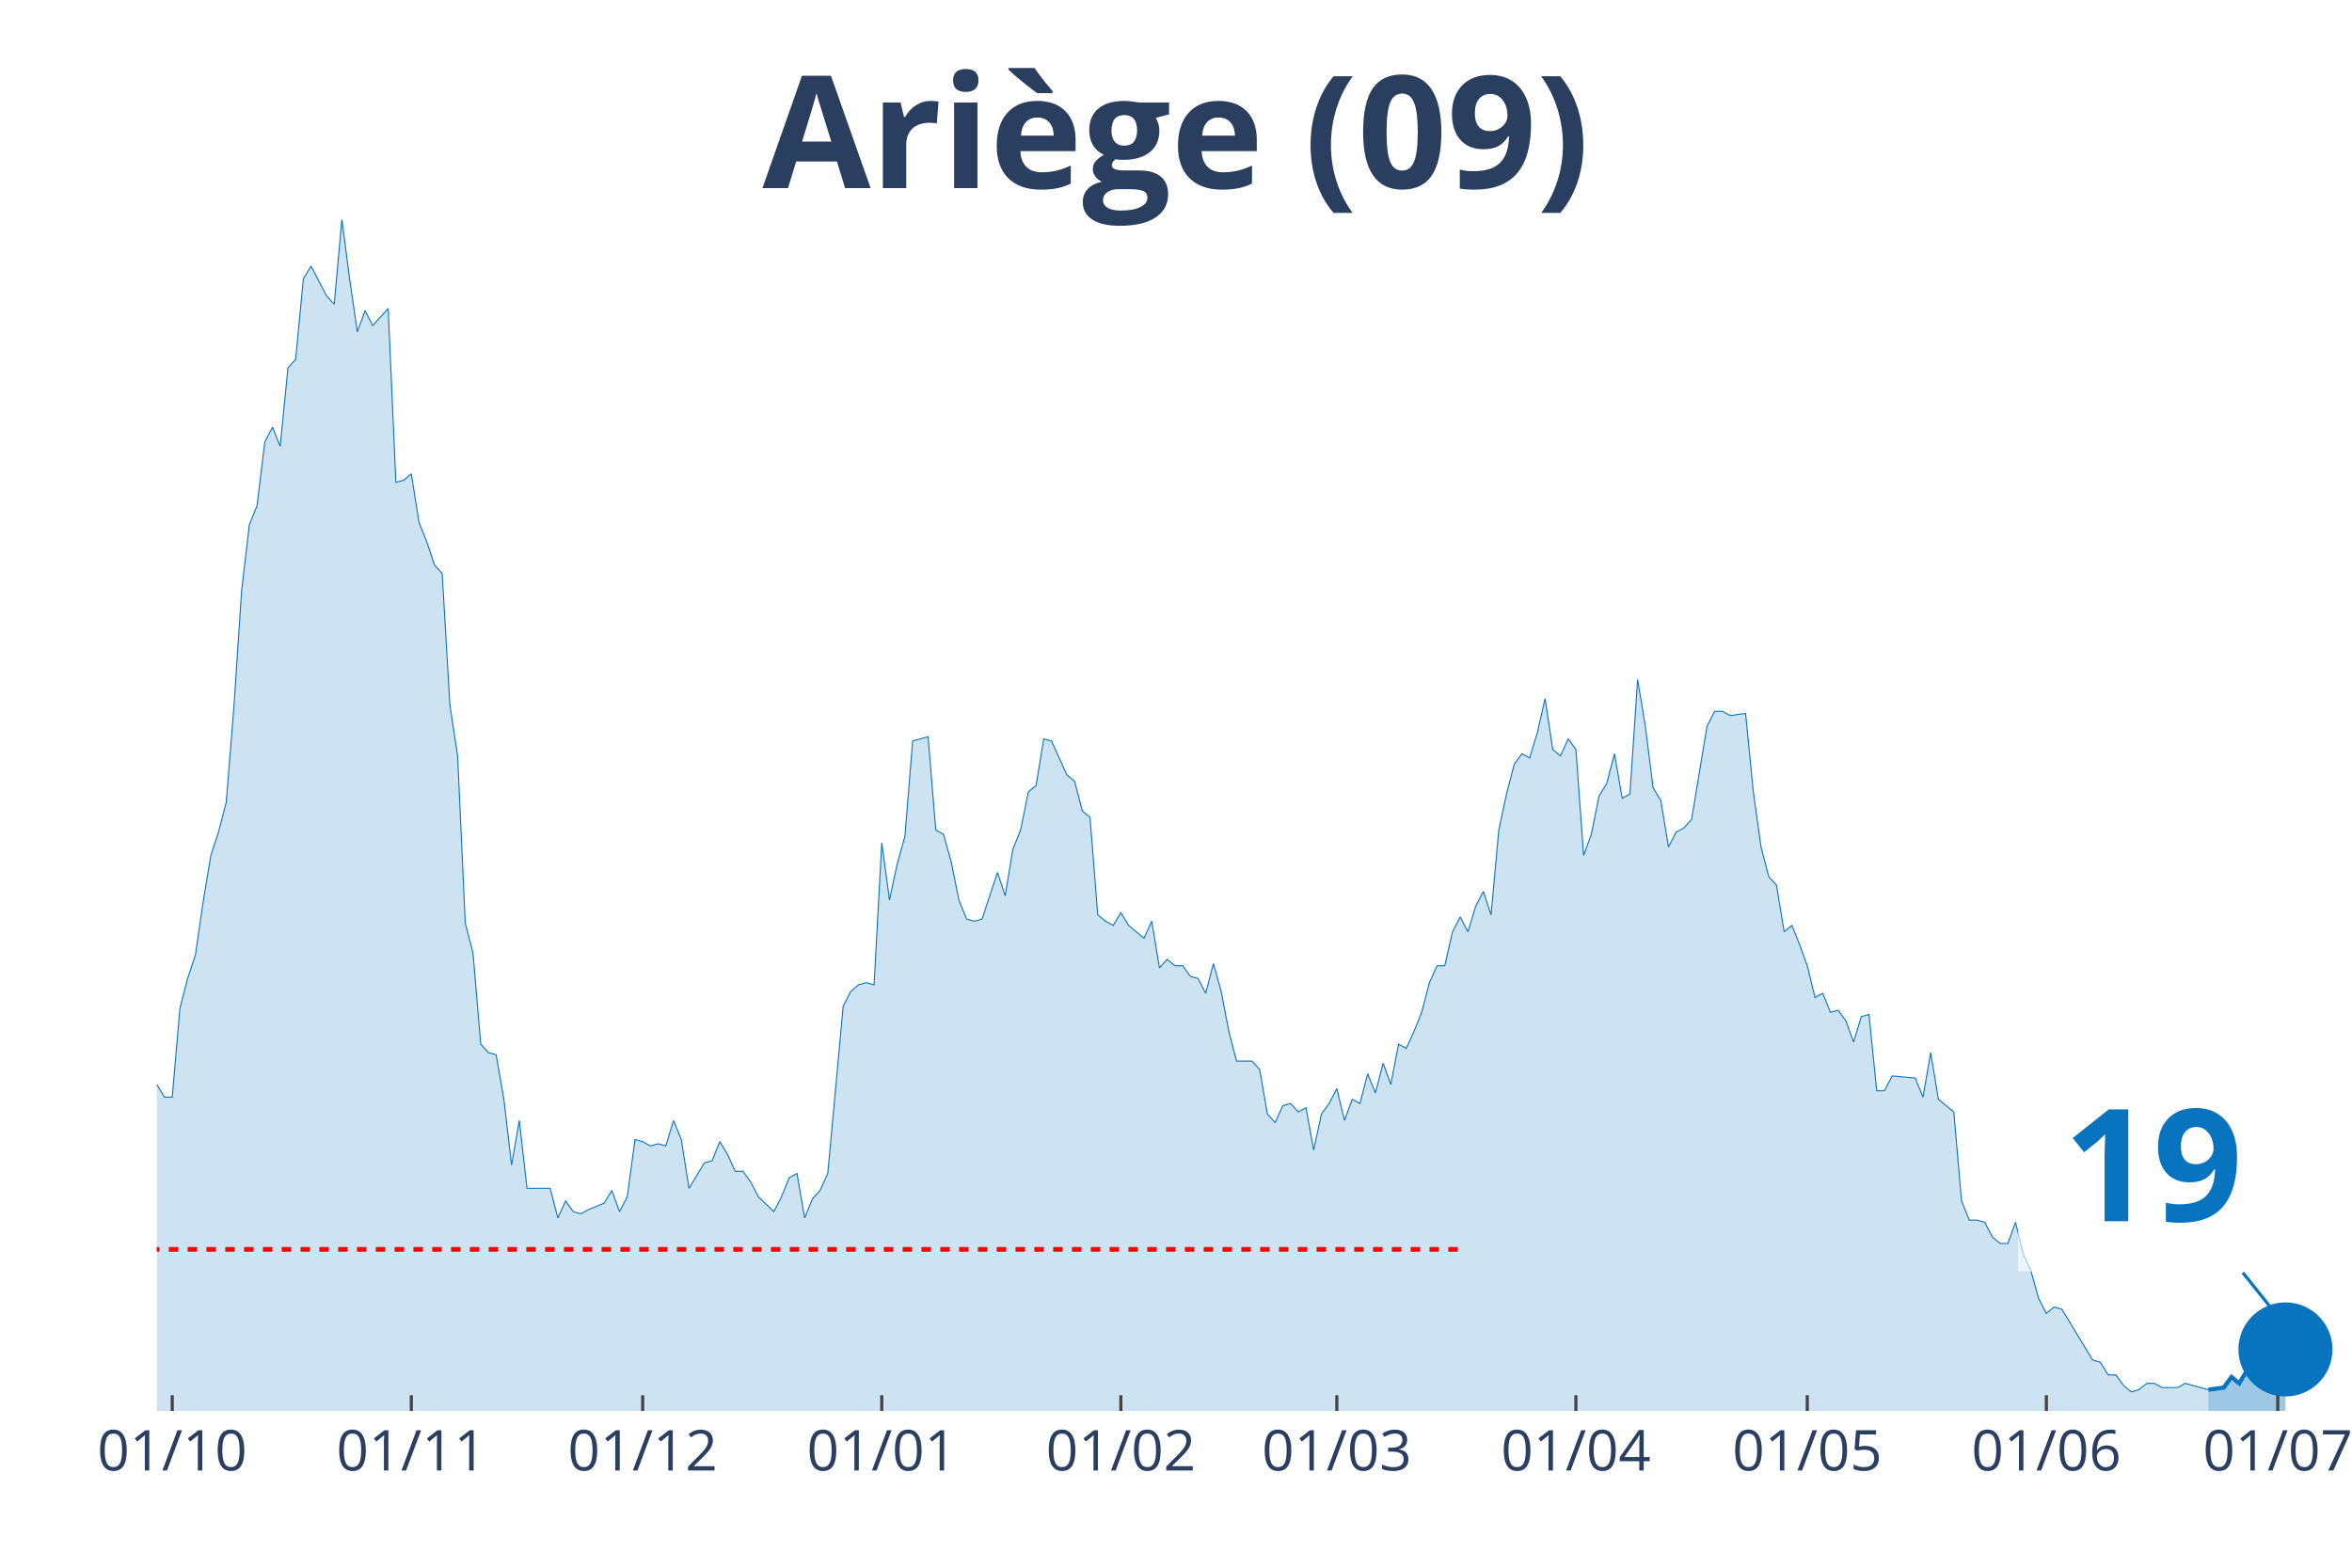
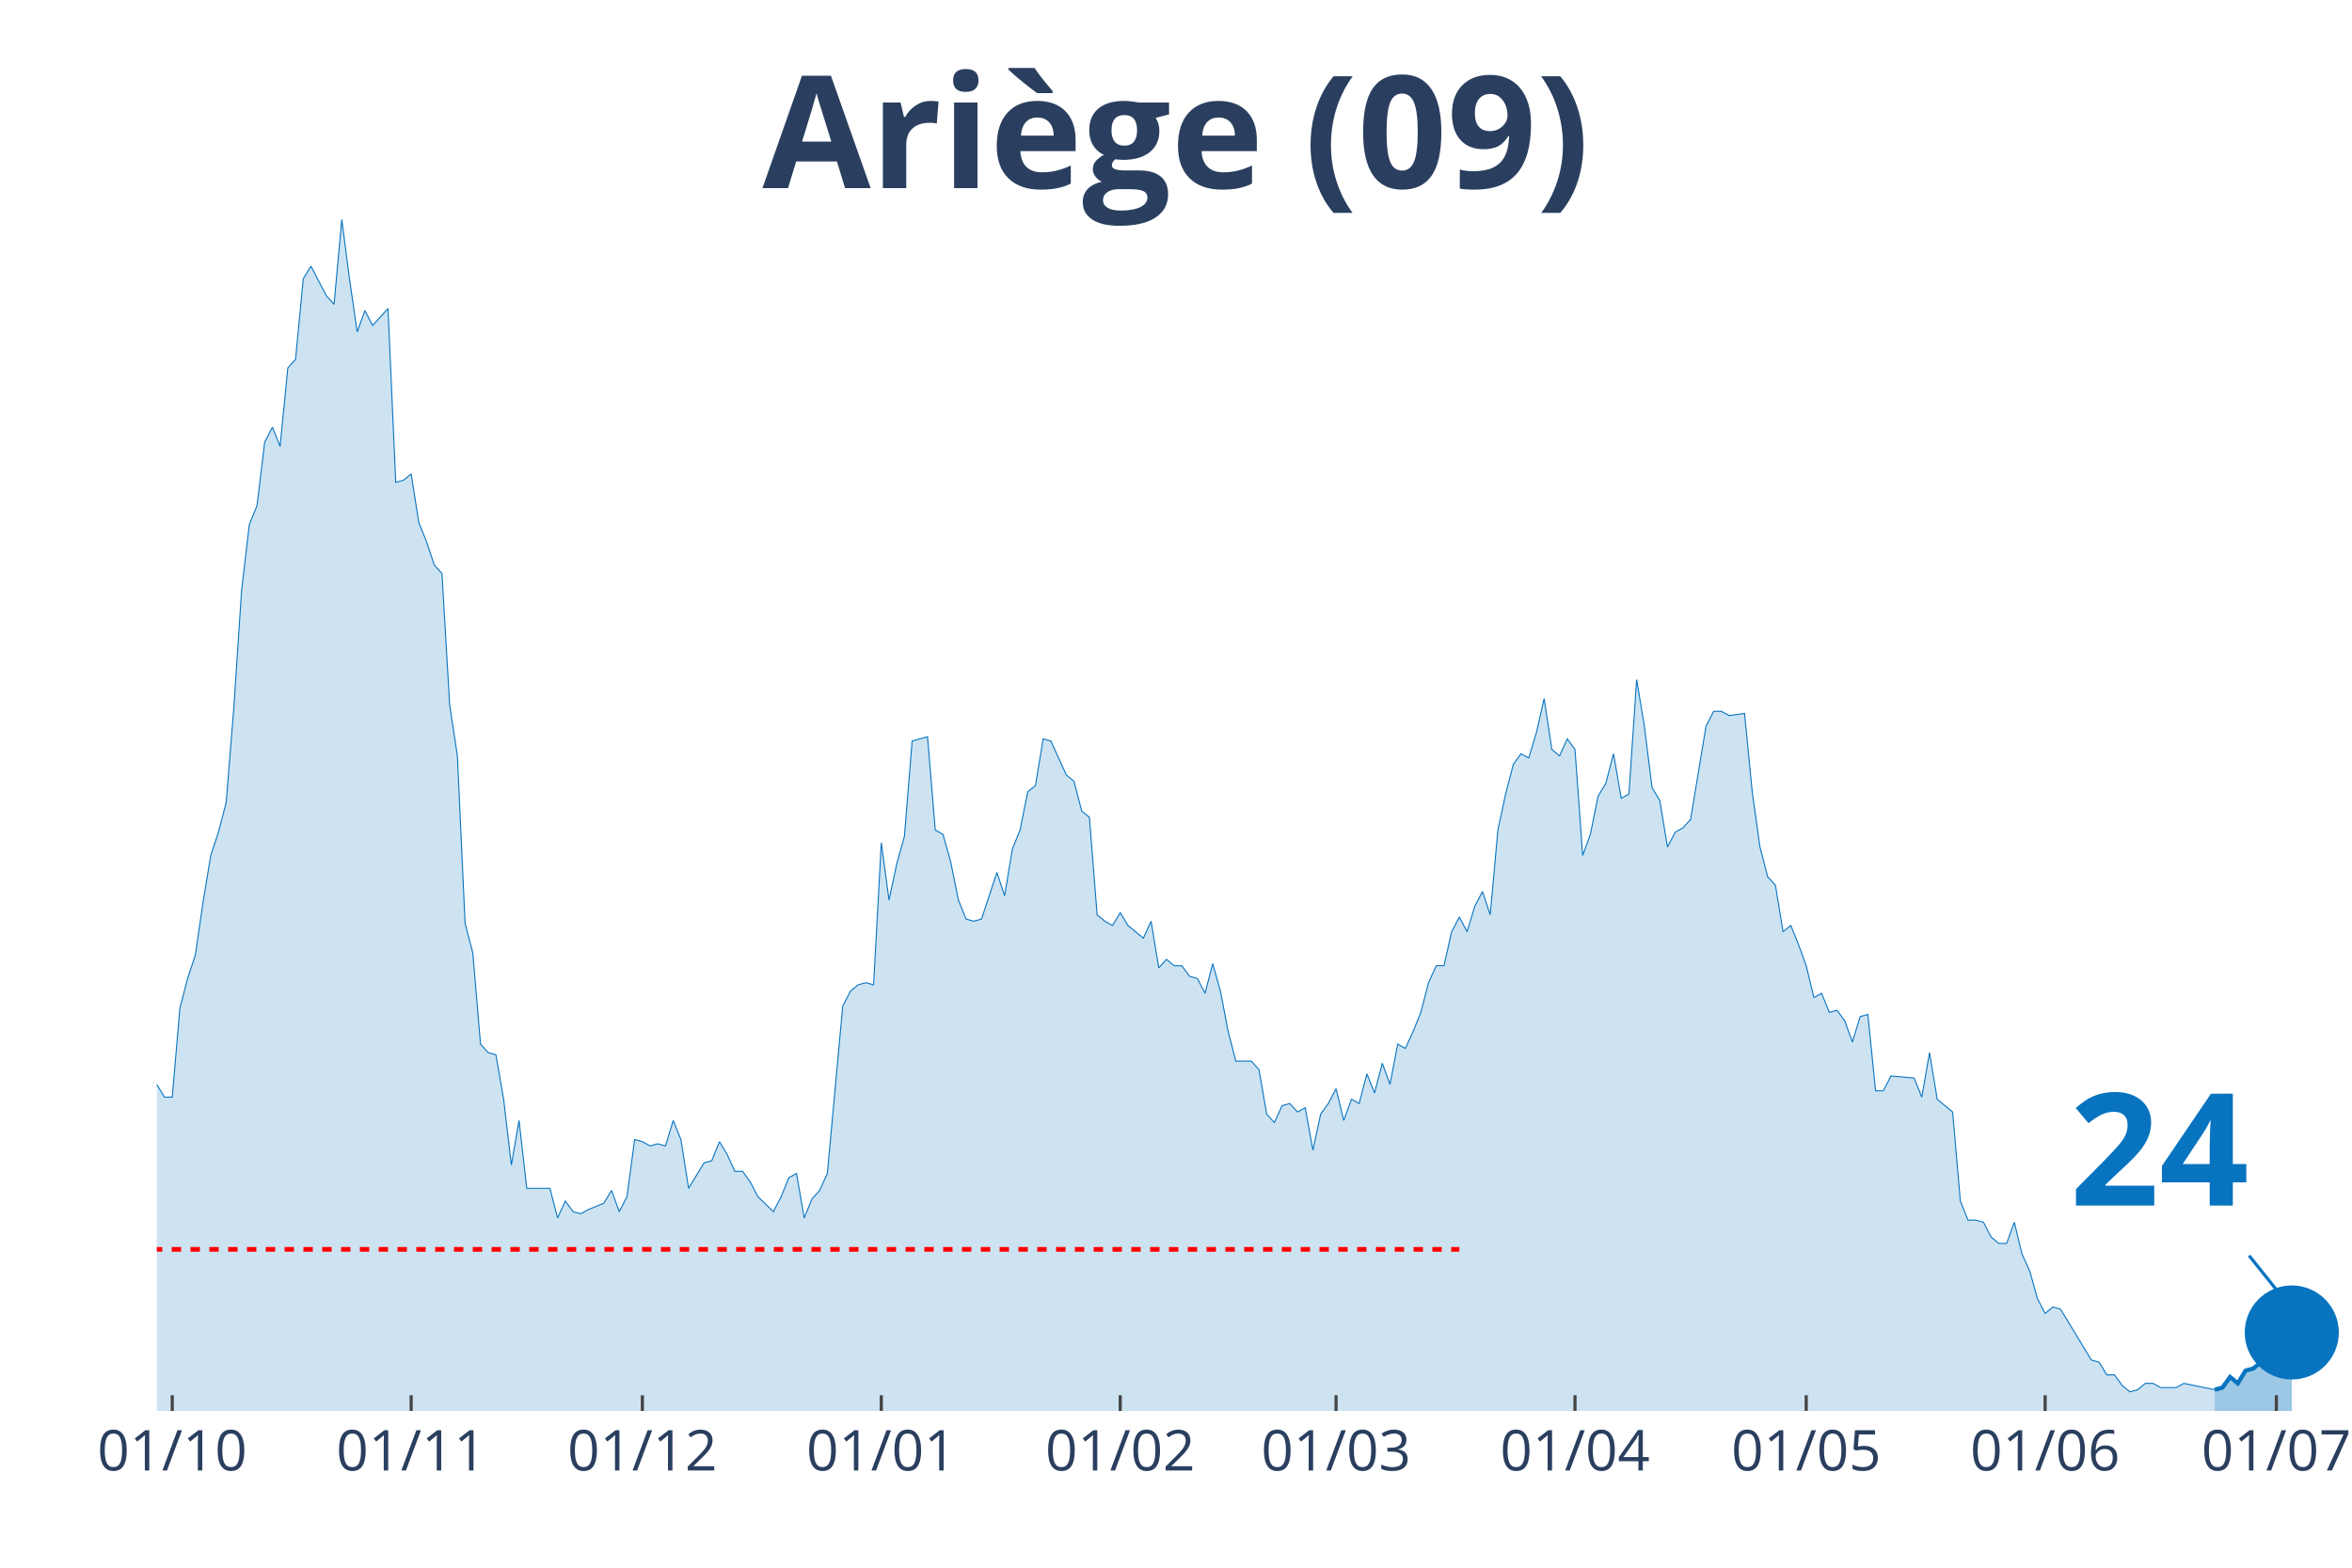
<svg xmlns="http://www.w3.org/2000/svg" class="main-svg" width="1125" height="750" style="" viewBox="0 0 750 500">
  <rect x="0" y="0" width="750" height="500" style="fill: rgb(0, 0, 0); fill-opacity: 0;" />
-   <defs id="defs-e357fe">
+   <defs id="defs-3fa74d">
    <g class="clips">
-       <clipPath id="clipe357fexyplot" class="plotclip">
-         <rect width="696" height="380" />
+       <clipPath id="clip3fa74dxyplot" class="plotclip">
+         <rect width="698" height="380" />
      </clipPath>
-       <clipPath class="axesclip" id="clipe357fex">
-         <rect x="50" y="0" width="696" height="500" />
+       <clipPath class="axesclip" id="clip3fa74dx">
+         <rect x="50" y="0" width="698" height="500" />
      </clipPath>
-       <clipPath class="axesclip" id="clipe357fey">
+       <clipPath class="axesclip" id="clip3fa74dy">
        <rect x="0" y="70" width="750" height="380" />
      </clipPath>
-       <clipPath class="axesclip" id="clipe357fexy">
-         <rect x="50" y="70" width="696" height="380" />
+       <clipPath class="axesclip" id="clip3fa74dxy">
+         <rect x="50" y="70" width="698" height="380" />
      </clipPath>
    </g>
    <g class="gradients" />
  </defs>
  <g class="bglayer">
-     <rect class="bg" x="50" y="70" width="696" height="380" style="fill: rgb(0, 0, 0); fill-opacity: 0; stroke-width: 0;" />
+     <rect class="bg" x="50" y="70" width="698" height="380" style="fill: rgb(0, 0, 0); fill-opacity: 0; stroke-width: 0;" />
  </g>
  <g class="layer-below">
    <g class="imagelayer" />
    <g class="shapelayer" />
  </g>
  <g class="cartesianlayer">
    <g class="subplot xy">
      <g class="layer-subplot">
        <g class="shapelayer" />
        <g class="imagelayer" />
      </g>
      <g class="gridlayer">
        <g class="x">
          <path class="xgrid crisp" transform="translate(54.92,0)" d="M0,70v380" style="stroke: rgb(255, 255, 255); stroke-opacity: 1; stroke-width: 1px;" />
-           <path class="xgrid crisp" transform="translate(131.16,0)" d="M0,70v380" style="stroke: rgb(255, 255, 255); stroke-opacity: 1; stroke-width: 1px;" />
-           <path class="xgrid crisp" transform="translate(204.94,0)" d="M0,70v380" style="stroke: rgb(255, 255, 255); stroke-opacity: 1; stroke-width: 1px;" />
-           <path class="xgrid crisp" transform="translate(281.18,0)" d="M0,70v380" style="stroke: rgb(255, 255, 255); stroke-opacity: 1; stroke-width: 1px;" />
-           <path class="xgrid crisp" transform="translate(357.42,0)" d="M0,70v380" style="stroke: rgb(255, 255, 255); stroke-opacity: 1; stroke-width: 1px;" />
-           <path class="xgrid crisp" transform="translate(426.28,0)" d="M0,70v380" style="stroke: rgb(255, 255, 255); stroke-opacity: 1; stroke-width: 1px;" />
-           <path class="xgrid crisp" transform="translate(502.52,0)" d="M0,70v380" style="stroke: rgb(255, 255, 255); stroke-opacity: 1; stroke-width: 1px;" />
-           <path class="xgrid crisp" transform="translate(576.3,0)" d="M0,70v380" style="stroke: rgb(255, 255, 255); stroke-opacity: 1; stroke-width: 1px;" />
-           <path class="xgrid crisp" transform="translate(652.54,0)" d="M0,70v380" style="stroke: rgb(255, 255, 255); stroke-opacity: 1; stroke-width: 1px;" />
-           <path class="xgrid crisp" transform="translate(726.33,0)" d="M0,70v380" style="stroke: rgb(255, 255, 255); stroke-opacity: 1; stroke-width: 1px;" />
+           <path class="xgrid crisp" transform="translate(131.11,0)" d="M0,70v380" style="stroke: rgb(255, 255, 255); stroke-opacity: 1; stroke-width: 1px;" />
+           <path class="xgrid crisp" transform="translate(204.84,0)" d="M0,70v380" style="stroke: rgb(255, 255, 255); stroke-opacity: 1; stroke-width: 1px;" />
+           <path class="xgrid crisp" transform="translate(281.03,0)" d="M0,70v380" style="stroke: rgb(255, 255, 255); stroke-opacity: 1; stroke-width: 1px;" />
+           <path class="xgrid crisp" transform="translate(357.22,0)" d="M0,70v380" style="stroke: rgb(255, 255, 255); stroke-opacity: 1; stroke-width: 1px;" />
+           <path class="xgrid crisp" transform="translate(426.04,0)" d="M0,70v380" style="stroke: rgb(255, 255, 255); stroke-opacity: 1; stroke-width: 1px;" />
+           <path class="xgrid crisp" transform="translate(502.23,0)" d="M0,70v380" style="stroke: rgb(255, 255, 255); stroke-opacity: 1; stroke-width: 1px;" />
+           <path class="xgrid crisp" transform="translate(575.96,0)" d="M0,70v380" style="stroke: rgb(255, 255, 255); stroke-opacity: 1; stroke-width: 1px;" />
+           <path class="xgrid crisp" transform="translate(652.15,0)" d="M0,70v380" style="stroke: rgb(255, 255, 255); stroke-opacity: 1; stroke-width: 1px;" />
+           <path class="xgrid crisp" transform="translate(725.88,0)" d="M0,70v380" style="stroke: rgb(255, 255, 255); stroke-opacity: 1; stroke-width: 1px;" />
        </g>
        <g class="y" />
      </g>
      <g class="zerolinelayer" />
      <path class="xlines-below" />
      <path class="ylines-below" />
      <g class="overlines-below" />
      <g class="xaxislayer-below" />
      <g class="yaxislayer-below" />
      <g class="overaxes-below" />
-       <g class="plot" transform="translate(50, 70)" clip-path="url('#clipe357fexyplot')">
+       <g class="plot" transform="translate(50, 70)" clip-path="url('#clip3fa74dxyplot')">
        <g class="scatterlayer mlayer">
-           <g class="trace scatter trace98fcd7" style="stroke-miterlimit: 2;">
+           <g class="trace scatter trace52f504" style="stroke-miterlimit: 2;">
            <g class="fills">
              <g>
-                 <path class="js-fill" d="M654.19,380L-334.47,380L-334.47,379.32L-317.26,380L-314.8,380L-159.86,377.97L-157.4,377.3L-150.02,375.27L-147.56,373.91L-135.27,375.94L-132.81,376.62L-130.35,377.97L-127.89,375.94L-118.05,375.27L-115.59,375.27L-110.67,369.86L-108.21,367.83L-103.29,360.39L-100.83,360.39L-86.08,352.28L-83.62,352.28L-78.7,354.31L-76.24,350.25L-73.78,348.22L-71.32,340.78L-68.86,342.14L-66.4,338.08L-61.48,336.73L-59.02,331.32L-56.57,331.99L-54.11,339.43L-51.65,337.4L-49.19,340.78L-46.73,340.78L-44.27,331.99L-41.81,329.29L-39.35,318.47L-34.43,289.4L-31.97,283.31L-29.51,282.63L-27.05,271.81L-24.59,267.08L-22.13,270.46L-19.67,268.43L-17.22,271.14L-12.3,272.49L-9.84,277.9L-7.38,284.66L-4.92,283.31L-2.46,283.99L0,275.87L2.46,279.93L4.92,279.93L7.38,251.53L9.84,242.06L12.3,234.63L14.76,217.72L17.22,202.85L19.67,195.41L22.13,185.94L24.59,155.52L27.05,118.33L29.51,97.37L31.97,91.28L34.43,71L36.89,66.26L39.35,72.35L41.81,47.33L44.27,44.63L46.73,18.93L49.19,14.88L54.11,24.34L56.57,27.05L59.02,0L61.48,18.93L63.94,35.84L66.4,29.07L68.86,33.81L71.32,31.1L73.78,28.4L76.24,83.84L78.7,83.17L81.16,81.14L83.62,96.69L86.08,102.78L88.54,110.21L91,112.92L93.46,154.84L95.92,171.07L98.37,224.48L100.83,233.95L103.29,263.02L105.75,265.73L108.21,266.41L110.67,280.6L113.13,301.57L115.59,287.37L118.05,309L120.51,309L125.43,309L127.89,318.47L130.35,313.06L132.81,316.44L135.27,317.12L137.72,315.77L142.64,313.74L145.1,309.68L147.56,316.44L150.02,311.71L152.48,293.45L154.94,294.13L157.4,295.48L159.86,294.8L162.32,295.48L164.78,287.37L167.24,293.45L169.7,309L174.61,300.89L177.07,300.21L179.53,294.13L181.99,298.19L184.45,303.59L186.91,303.59L189.37,306.98L191.83,311.71L196.75,316.44L199.21,311.71L201.67,305.62L204.13,304.27L206.59,318.47L209.05,312.38L211.51,309.68L213.96,304.27L218.88,250.85L221.34,246.12L223.8,244.09L226.26,243.42L228.72,244.09L231.18,198.79L233.64,217.05L236.1,205.55L238.56,196.76L241.02,166.33L245.94,164.98L248.4,194.73L250.86,196.09L253.31,204.88L255.77,217.05L258.23,223.13L260.69,223.81L263.15,223.13L268.07,208.26L270.53,215.69L272.99,200.82L275.45,194.73L277.91,182.56L280.37,180.53L282.83,165.66L285.29,166.33L290.2,177.15L292.66,179.18L295.12,188.65L297.58,190.68L300.04,221.78L302.5,223.81L304.96,225.16L307.42,221.1L309.88,225.16L312.34,227.19L314.8,229.22L317.26,223.81L319.72,238.68L322.18,235.98L324.64,238.01L327.1,238.01L329.55,241.39L332.01,242.06L334.47,246.8L336.93,237.33L339.39,246.12L341.85,258.97L344.31,268.43L346.77,268.43L349.23,268.43L351.69,271.14L354.15,285.34L356.61,288.04L359.07,282.63L361.53,281.96L363.99,284.66L366.45,283.31L368.9,296.83L371.36,285.34L373.82,281.96L376.28,277.22L378.74,287.37L381.2,280.6L383.66,281.96L386.12,272.49L388.58,278.58L391.04,269.11L393.5,275.87L395.96,263.02L398.42,264.38L400.88,258.97L403.34,252.88L405.8,243.42L408.25,238.01L410.71,238.01L413.17,227.19L415.63,222.46L418.09,227.19L420.55,219.07L423.01,214.34L425.47,221.78L427.93,194.73L430.39,183.24L432.85,173.77L435.31,170.39L437.77,171.74L440.23,163.63L442.69,152.81L445.14,169.04L447.6,171.07L450.06,165.66L452.52,169.04L454.98,202.85L457.44,196.09L459.9,183.91L462.36,179.86L464.82,170.39L467.28,184.59L469.74,183.24L472.2,146.73L474.66,161.6L477.12,181.21L479.58,185.27L482.04,200.14L484.49,195.41L486.95,194.06L489.41,191.35L494.33,161.6L496.79,156.87L499.25,156.87L501.71,158.22L506.63,157.54L509.09,182.56L511.55,200.14L514.01,209.61L516.47,212.31L518.93,227.19L521.39,225.16L523.84,231.25L526.3,238.01L528.76,248.15L531.22,246.8L533.68,252.88L536.14,252.21L538.6,255.59L541.06,262.35L543.52,254.23L545.98,253.56L548.44,277.9L550.9,277.9L553.36,273.17L560.73,273.84L563.19,279.93L565.65,265.73L568.11,280.6L573.03,284.66L575.49,313.06L577.95,319.15L580.41,319.15L582.87,319.82L585.33,324.56L587.79,326.58L590.25,326.58L592.71,319.82L595.17,329.96L597.63,335.37L600.08,344.16L602.54,348.9L605,346.87L607.46,347.54L609.92,351.6L617.3,363.77L619.76,364.45L622.22,368.51L624.68,368.51L627.14,371.89L629.6,373.91L632.06,373.24L634.52,371.21L636.98,371.21L639.43,372.56L644.35,372.56L646.81,371.21L654.19,373.24" style="fill: rgb(8, 115, 191); fill-opacity: 0.2; stroke-width: 0;" />
+                 <path class="js-fill" d="M656.22,380L-334.25,380L-334.25,379.32L-317.05,380L-314.59,380L-159.75,377.97L-157.3,377.3L-149.92,375.27L-147.46,373.91L-135.18,375.94L-132.72,376.62L-130.26,377.97L-127.8,375.94L-117.97,375.27L-115.51,375.27L-110.6,369.86L-108.14,367.83L-103.23,360.39L-100.77,360.39L-86.02,352.28L-83.56,352.28L-78.65,354.31L-76.19,350.25L-73.73,348.22L-71.27,340.78L-68.82,342.14L-66.36,338.08L-61.44,336.73L-58.99,331.32L-56.53,331.99L-54.07,339.43L-51.61,337.4L-49.15,340.78L-46.7,340.78L-44.24,331.99L-41.78,329.29L-39.32,318.47L-34.41,289.4L-31.95,283.31L-29.49,282.63L-27.04,271.81L-24.58,267.08L-22.12,270.46L-19.66,268.43L-17.2,271.14L-12.29,272.49L-9.83,277.9L-7.37,284.66L-4.92,283.31L-2.46,283.99L0,275.87L2.46,279.93L4.92,279.93L7.37,251.53L9.83,242.06L12.29,234.63L14.75,217.72L17.2,202.85L19.66,195.41L22.12,185.94L24.58,155.52L27.04,118.33L29.49,97.37L31.95,91.28L34.41,71L36.87,66.26L39.32,72.35L41.78,47.33L44.24,44.63L46.7,18.93L49.15,14.88L54.07,24.34L56.53,27.05L58.99,0L61.44,18.93L63.9,35.84L66.36,29.07L68.82,33.81L71.27,31.1L73.73,28.4L76.19,83.84L78.65,83.17L81.11,81.14L83.56,96.69L86.02,102.78L88.48,110.21L90.94,112.92L93.39,154.84L95.85,171.07L98.31,224.48L100.77,233.95L103.23,263.02L105.68,265.73L108.14,266.41L110.6,280.6L113.06,301.57L115.51,287.37L117.97,309L120.43,309L125.35,309L127.8,318.47L130.26,313.06L132.72,316.44L135.18,317.12L137.63,315.77L142.55,313.74L145.01,309.68L147.46,316.44L149.92,311.71L152.38,293.45L154.84,294.13L157.3,295.48L159.75,294.8L162.21,295.48L164.67,287.37L167.13,293.45L169.58,309L174.5,300.89L176.96,300.21L179.42,294.13L181.87,298.19L184.33,303.59L186.79,303.59L189.25,306.98L191.7,311.71L196.62,316.44L199.08,311.71L201.54,305.62L203.99,304.27L206.45,318.47L208.91,312.38L211.37,309.68L213.82,304.27L218.74,250.85L221.2,246.12L223.65,244.09L226.11,243.42L228.57,244.09L231.03,198.79L233.49,217.05L235.94,205.55L238.4,196.76L240.86,166.33L245.77,164.98L248.23,194.73L250.69,196.09L253.15,204.88L255.61,217.05L258.06,223.13L260.52,223.81L262.98,223.13L267.89,208.26L270.35,215.69L272.81,200.82L275.27,194.73L277.73,182.56L280.18,180.53L282.64,165.66L285.1,166.33L290.01,177.15L292.47,179.18L294.93,188.65L297.39,190.68L299.85,221.78L302.3,223.81L304.76,225.16L307.22,221.1L309.68,225.16L312.13,227.19L314.59,229.22L317.05,223.81L319.51,238.68L321.96,235.98L324.42,238.01L326.88,238.01L329.34,241.39L331.8,242.06L334.25,246.8L336.71,237.33L339.17,246.12L341.63,258.97L344.08,268.43L346.54,268.43L349,268.43L351.46,271.14L353.92,285.34L356.37,288.04L358.83,282.63L361.29,281.96L363.75,284.66L366.2,283.31L368.66,296.83L371.12,285.34L373.58,281.96L376.04,277.22L378.49,287.37L380.95,280.6L383.41,281.96L385.87,272.49L388.32,278.58L390.78,269.11L393.24,275.87L395.7,263.02L398.15,264.38L400.61,258.97L403.07,252.88L405.53,243.42L407.99,238.01L410.44,238.01L412.9,227.19L415.36,222.46L417.82,227.19L420.27,219.07L422.73,214.34L425.19,221.78L427.65,194.73L430.11,183.24L432.56,173.77L435.02,170.39L437.48,171.74L439.94,163.63L442.39,152.81L444.85,169.04L447.31,171.07L449.77,165.66L452.23,169.04L454.68,202.85L457.14,196.09L459.6,183.91L462.06,179.86L464.51,170.39L466.97,184.59L469.43,183.24L471.89,146.73L474.35,161.6L476.8,181.21L479.26,185.27L481.72,200.14L484.18,195.41L486.63,194.06L489.09,191.35L494.01,161.6L496.46,156.87L498.92,156.87L501.38,158.22L506.3,157.54L508.75,182.56L511.21,200.14L513.67,209.61L516.13,212.31L518.58,227.19L521.04,225.16L523.5,231.25L525.96,238.01L528.42,248.15L530.87,246.8L533.33,252.88L535.79,252.21L538.25,255.59L540.7,262.35L543.16,254.23L545.62,253.56L548.08,277.9L550.54,277.9L552.99,273.17L560.37,273.84L562.82,279.93L565.28,265.73L567.74,280.6L572.65,284.66L575.11,313.06L577.57,319.15L580.03,319.15L582.49,319.82L584.94,324.56L587.4,326.58L589.86,326.58L592.32,319.82L594.77,329.96L597.23,335.37L599.69,344.16L602.15,348.9L604.61,346.87L607.06,347.54L609.52,351.6L616.89,363.77L619.35,364.45L621.81,368.51L624.27,368.51L626.73,371.89L629.18,373.91L631.64,373.24L634.1,371.21L636.56,371.21L639.01,372.56L643.93,372.56L646.39,371.21L656.22,373.24" style="fill: rgb(8, 115, 191); fill-opacity: 0.2; stroke-width: 0;" />
              </g>
            </g>
            <g class="errorbars" />
            <g class="lines">
-               <path class="js-line" d="M-334.47,379.32L-317.26,380L-314.8,380L-159.86,377.97L-157.4,377.3L-150.02,375.27L-147.56,373.91L-135.27,375.94L-132.81,376.62L-130.35,377.97L-127.89,375.94L-118.05,375.27L-115.59,375.27L-110.67,369.86L-108.21,367.83L-103.29,360.39L-100.83,360.39L-86.08,352.28L-83.62,352.28L-78.7,354.31L-76.24,350.25L-73.78,348.22L-71.32,340.78L-68.86,342.14L-66.4,338.08L-61.48,336.73L-59.02,331.32L-56.57,331.99L-54.11,339.43L-51.65,337.4L-49.19,340.78L-46.73,340.78L-44.27,331.99L-41.81,329.29L-39.35,318.47L-34.43,289.4L-31.97,283.31L-29.51,282.63L-27.05,271.81L-24.59,267.08L-22.13,270.46L-19.67,268.43L-17.22,271.14L-12.3,272.49L-9.84,277.9L-7.38,284.66L-4.92,283.31L-2.46,283.99L0,275.87L2.46,279.93L4.92,279.93L7.38,251.53L9.84,242.06L12.3,234.63L14.76,217.72L17.22,202.85L19.67,195.41L22.13,185.94L24.59,155.52L27.05,118.33L29.51,97.37L31.97,91.28L34.43,71L36.89,66.26L39.35,72.35L41.81,47.33L44.27,44.63L46.73,18.93L49.19,14.88L54.11,24.34L56.57,27.05L59.02,0L61.48,18.93L63.94,35.84L66.4,29.07L68.86,33.81L71.32,31.1L73.78,28.4L76.24,83.84L78.7,83.17L81.16,81.14L83.62,96.69L86.08,102.78L88.54,110.21L91,112.92L93.46,154.84L95.92,171.07L98.37,224.48L100.83,233.95L103.29,263.02L105.75,265.73L108.21,266.41L110.67,280.6L113.13,301.57L115.59,287.37L118.05,309L120.51,309L125.43,309L127.89,318.47L130.35,313.06L132.81,316.44L135.27,317.12L137.72,315.77L142.64,313.74L145.1,309.68L147.56,316.44L150.02,311.71L152.48,293.45L154.94,294.13L157.4,295.48L159.86,294.8L162.32,295.48L164.78,287.37L167.24,293.45L169.7,309L174.61,300.89L177.07,300.21L179.53,294.13L181.99,298.19L184.45,303.59L186.91,303.59L189.37,306.98L191.83,311.71L196.75,316.44L199.21,311.71L201.67,305.62L204.13,304.27L206.59,318.47L209.05,312.38L211.51,309.68L213.96,304.27L218.88,250.85L221.34,246.12L223.8,244.09L226.26,243.42L228.72,244.09L231.18,198.79L233.64,217.05L236.1,205.55L238.56,196.76L241.02,166.33L245.94,164.98L248.4,194.73L250.86,196.09L253.31,204.88L255.77,217.05L258.23,223.13L260.69,223.81L263.15,223.13L268.07,208.26L270.53,215.69L272.99,200.82L275.45,194.73L277.91,182.56L280.37,180.53L282.83,165.66L285.29,166.33L290.2,177.15L292.66,179.18L295.12,188.65L297.58,190.68L300.04,221.78L302.5,223.81L304.96,225.16L307.42,221.1L309.88,225.16L312.34,227.19L314.8,229.22L317.26,223.81L319.72,238.68L322.18,235.98L324.64,238.01L327.1,238.01L329.55,241.39L332.01,242.06L334.47,246.8L336.93,237.33L339.39,246.12L341.85,258.97L344.31,268.43L346.77,268.43L349.23,268.43L351.69,271.14L354.15,285.34L356.61,288.04L359.07,282.63L361.53,281.96L363.99,284.66L366.45,283.31L368.9,296.83L371.36,285.34L373.82,281.96L376.28,277.22L378.74,287.37L381.2,280.6L383.66,281.96L386.12,272.49L388.58,278.58L391.04,269.11L393.5,275.87L395.96,263.02L398.42,264.38L400.88,258.97L403.34,252.88L405.8,243.42L408.25,238.01L410.71,238.01L413.17,227.19L415.63,222.46L418.09,227.19L420.55,219.07L423.01,214.34L425.47,221.78L427.93,194.73L430.39,183.24L432.85,173.77L435.31,170.39L437.77,171.74L440.23,163.63L442.69,152.81L445.14,169.04L447.6,171.07L450.06,165.66L452.52,169.04L454.98,202.85L457.44,196.09L459.9,183.91L462.36,179.86L464.82,170.39L467.28,184.59L469.74,183.24L472.2,146.73L474.66,161.6L477.12,181.21L479.58,185.27L482.04,200.14L484.49,195.41L486.95,194.06L489.41,191.35L494.33,161.6L496.79,156.87L499.25,156.87L501.71,158.22L506.63,157.54L509.09,182.56L511.55,200.14L514.01,209.61L516.47,212.31L518.93,227.19L521.39,225.16L523.84,231.25L526.3,238.01L528.76,248.15L531.22,246.8L533.68,252.88L536.14,252.21L538.6,255.59L541.06,262.35L543.52,254.23L545.98,253.56L548.44,277.9L550.9,277.9L553.36,273.17L560.73,273.84L563.19,279.93L565.65,265.73L568.11,280.6L573.03,284.66L575.49,313.06L577.95,319.15L580.41,319.15L582.87,319.82L585.33,324.56L587.79,326.58L590.25,326.58L592.71,319.82L595.17,329.96L597.63,335.37L600.08,344.16L602.54,348.9L605,346.87L607.46,347.54L609.92,351.6L617.3,363.77L619.76,364.45L622.22,368.51L624.68,368.51L627.14,371.89L629.6,373.91L632.06,373.24L634.52,371.21L636.98,371.21L639.43,372.56L644.35,372.56L646.81,371.21L654.19,373.24" style="vector-effect: non-scaling-stroke; fill: none; stroke: rgb(8, 115, 191); stroke-opacity: 1; stroke-width: 0.5px; opacity: 1;" />
+               <path class="js-line" d="M-334.25,379.32L-317.05,380L-314.59,380L-159.75,377.97L-157.3,377.3L-149.92,375.27L-147.46,373.91L-135.18,375.94L-132.72,376.62L-130.26,377.97L-127.8,375.94L-117.97,375.27L-115.51,375.27L-110.6,369.86L-108.14,367.83L-103.23,360.39L-100.77,360.39L-86.02,352.28L-83.56,352.28L-78.65,354.31L-76.19,350.25L-73.73,348.22L-71.27,340.78L-68.82,342.14L-66.36,338.08L-61.44,336.73L-58.99,331.32L-56.53,331.99L-54.07,339.43L-51.61,337.4L-49.15,340.78L-46.7,340.78L-44.24,331.99L-41.78,329.29L-39.32,318.47L-34.41,289.4L-31.95,283.31L-29.49,282.63L-27.04,271.81L-24.58,267.08L-22.12,270.46L-19.66,268.43L-17.2,271.14L-12.29,272.49L-9.83,277.9L-7.37,284.66L-4.92,283.31L-2.46,283.99L0,275.87L2.46,279.93L4.92,279.93L7.37,251.53L9.83,242.06L12.29,234.63L14.75,217.72L17.2,202.85L19.66,195.41L22.12,185.94L24.58,155.52L27.04,118.33L29.49,97.37L31.95,91.28L34.41,71L36.87,66.26L39.32,72.35L41.78,47.33L44.24,44.63L46.7,18.93L49.15,14.88L54.07,24.34L56.53,27.05L58.99,0L61.44,18.93L63.9,35.84L66.36,29.07L68.82,33.81L71.27,31.1L73.73,28.4L76.19,83.84L78.65,83.17L81.11,81.14L83.56,96.69L86.02,102.78L88.48,110.21L90.94,112.92L93.39,154.84L95.85,171.07L98.31,224.48L100.77,233.95L103.23,263.02L105.68,265.73L108.14,266.41L110.6,280.6L113.06,301.57L115.51,287.37L117.97,309L120.43,309L125.35,309L127.8,318.47L130.26,313.06L132.72,316.44L135.18,317.12L137.63,315.77L142.55,313.74L145.01,309.68L147.46,316.44L149.92,311.71L152.38,293.45L154.84,294.13L157.3,295.48L159.75,294.8L162.21,295.48L164.67,287.37L167.13,293.45L169.58,309L174.5,300.89L176.96,300.21L179.42,294.13L181.87,298.19L184.33,303.59L186.79,303.59L189.25,306.98L191.7,311.71L196.62,316.44L199.08,311.71L201.54,305.62L203.99,304.27L206.45,318.47L208.91,312.38L211.37,309.68L213.82,304.27L218.74,250.85L221.2,246.12L223.65,244.09L226.11,243.42L228.57,244.09L231.03,198.79L233.49,217.05L235.94,205.55L238.4,196.76L240.86,166.33L245.77,164.98L248.23,194.73L250.69,196.09L253.15,204.88L255.61,217.05L258.06,223.13L260.52,223.81L262.98,223.13L267.89,208.26L270.35,215.69L272.81,200.82L275.27,194.73L277.73,182.56L280.18,180.53L282.64,165.66L285.1,166.33L290.01,177.15L292.47,179.18L294.93,188.65L297.39,190.68L299.85,221.78L302.3,223.81L304.76,225.16L307.22,221.1L309.68,225.16L312.13,227.19L314.59,229.22L317.05,223.81L319.51,238.68L321.96,235.98L324.42,238.01L326.88,238.01L329.34,241.39L331.8,242.06L334.25,246.8L336.71,237.33L339.17,246.12L341.63,258.97L344.08,268.43L346.54,268.43L349,268.43L351.46,271.14L353.92,285.34L356.37,288.04L358.83,282.63L361.29,281.96L363.75,284.66L366.2,283.31L368.66,296.83L371.12,285.34L373.58,281.96L376.04,277.22L378.49,287.37L380.95,280.6L383.41,281.96L385.87,272.49L388.32,278.58L390.78,269.11L393.24,275.87L395.7,263.02L398.15,264.38L400.61,258.97L403.07,252.88L405.53,243.42L407.99,238.01L410.44,238.01L412.9,227.19L415.36,222.46L417.82,227.19L420.27,219.07L422.73,214.34L425.19,221.78L427.65,194.73L430.11,183.24L432.56,173.77L435.02,170.39L437.48,171.74L439.94,163.63L442.39,152.81L444.85,169.04L447.31,171.07L449.77,165.66L452.23,169.04L454.68,202.85L457.14,196.09L459.6,183.91L462.06,179.86L464.51,170.39L466.97,184.59L469.43,183.24L471.89,146.73L474.35,161.6L476.8,181.21L479.26,185.27L481.72,200.14L484.18,195.41L486.63,194.06L489.09,191.35L494.01,161.6L496.46,156.87L498.92,156.87L501.38,158.22L506.3,157.54L508.75,182.56L511.21,200.14L513.67,209.61L516.13,212.31L518.58,227.19L521.04,225.16L523.5,231.25L525.96,238.01L528.42,248.15L530.87,246.8L533.33,252.88L535.79,252.21L538.25,255.59L540.7,262.35L543.16,254.23L545.62,253.56L548.08,277.9L550.54,277.9L552.99,273.17L560.37,273.84L562.82,279.93L565.28,265.73L567.74,280.6L572.65,284.66L575.11,313.06L577.57,319.15L580.03,319.15L582.49,319.82L584.94,324.56L587.4,326.58L589.86,326.58L592.32,319.82L594.77,329.96L597.23,335.37L599.69,344.16L602.15,348.9L604.61,346.87L607.06,347.54L609.52,351.6L616.89,363.77L619.35,364.45L621.81,368.51L624.27,368.51L626.73,371.89L629.18,373.91L631.64,373.24L634.1,371.21L636.56,371.21L639.01,372.56L643.93,372.56L646.39,371.21L656.22,373.24" style="vector-effect: non-scaling-stroke; fill: none; stroke: rgb(8, 115, 191); stroke-opacity: 1; stroke-width: 0.5px; opacity: 1;" />
            </g>
            <g class="points" />
            <g class="text" />
          </g>
-           <g class="trace scatter trace6c9e02" style="stroke-miterlimit: 2;">
+           <g class="trace scatter trace2ec7bc" style="stroke-miterlimit: 2;">
            <g class="fills">
              <g>
-                 <path class="js-fill" d="M678.78,380L654.19,380L654.19,373.24L659.11,372.56L661.57,369.18L664.03,371.21L666.49,367.15L668.95,366.48L671.41,364.45L673.87,362.42L676.33,363.1L678.78,360.39" style="fill: rgb(8, 115, 191); fill-opacity: 0.4; stroke-width: 0;" />
+                 <path class="js-fill" d="M680.8,380L656.22,380L656.22,373.24L658.68,372.56L661.13,369.18L663.59,371.21L666.05,367.15L668.51,366.48L670.96,364.45L673.42,362.42L675.88,363.1L678.34,360.39L680.8,354.98" style="fill: rgb(8, 115, 191); fill-opacity: 0.4; stroke-width: 0;" />
              </g>
            </g>
            <g class="errorbars" />
            <g class="lines">
-               <path class="js-line" d="M654.19,373.24L659.11,372.56L661.57,369.18L664.03,371.21L666.49,367.15L668.95,366.48L671.41,364.45L673.87,362.42L676.33,363.1L678.78,360.39" style="vector-effect: non-scaling-stroke; fill: none; stroke: rgb(8, 115, 191); stroke-opacity: 1; stroke-width: 2px; opacity: 1;" />
+               <path class="js-line" d="M656.22,373.24L658.68,372.56L661.13,369.18L663.59,371.21L666.05,367.15L668.51,366.48L670.96,364.45L673.42,362.42L675.88,363.1L678.34,360.39L680.8,354.98" style="vector-effect: non-scaling-stroke; fill: none; stroke: rgb(8, 115, 191); stroke-opacity: 1; stroke-width: 2px; opacity: 1;" />
            </g>
            <g class="points" />
            <g class="text" />
          </g>
-           <g class="trace scatter trace39057a" style="stroke-miterlimit: 2; opacity: 1;">
+           <g class="trace scatter trace6552d8" style="stroke-miterlimit: 2; opacity: 1;">
            <g class="fills" />
            <g class="errorbars" />
            <g class="lines" />
            <g class="points">
-               <path class="point" transform="translate(678.78,360.39)" d="M15,0A15,15 0 1,1 0,-15A15,15 0 0,1 15,0Z" style="opacity: 1; stroke-width: 0px; fill: rgb(8, 115, 191); fill-opacity: 1;" />
+               <path class="point" transform="translate(680.8,354.98)" d="M15,0A15,15 0 1,1 0,-15A15,15 0 0,1 15,0Z" style="opacity: 1; stroke-width: 0px; fill: rgb(8, 115, 191); fill-opacity: 1;" />
            </g>
            <g class="text" />
          </g>
        </g>
      </g>
      <g class="overplot" />
      <path class="xlines-above crisp" style="fill: none; stroke-width: 1px; stroke: rgb(0, 0, 0); stroke-opacity: 0;" d="" />
      <path class="ylines-above crisp" style="fill: none;" d="M0,0" />
      <g class="overlines-above" />
      <g class="xaxislayer-above">
        <path class="xtick ticks crisp" d="M0,450v-5" transform="translate(54.92,0)" style="stroke: rgb(68, 68, 68); stroke-opacity: 1; stroke-width: 1px;" />
-         <path class="xtick ticks crisp" d="M0,450v-5" transform="translate(131.16,0)" style="stroke: rgb(68, 68, 68); stroke-opacity: 1; stroke-width: 1px;" />
-         <path class="xtick ticks crisp" d="M0,450v-5" transform="translate(204.94,0)" style="stroke: rgb(68, 68, 68); stroke-opacity: 1; stroke-width: 1px;" />
-         <path class="xtick ticks crisp" d="M0,450v-5" transform="translate(281.18,0)" style="stroke: rgb(68, 68, 68); stroke-opacity: 1; stroke-width: 1px;" />
-         <path class="xtick ticks crisp" d="M0,450v-5" transform="translate(357.42,0)" style="stroke: rgb(68, 68, 68); stroke-opacity: 1; stroke-width: 1px;" />
-         <path class="xtick ticks crisp" d="M0,450v-5" transform="translate(426.28,0)" style="stroke: rgb(68, 68, 68); stroke-opacity: 1; stroke-width: 1px;" />
-         <path class="xtick ticks crisp" d="M0,450v-5" transform="translate(502.52,0)" style="stroke: rgb(68, 68, 68); stroke-opacity: 1; stroke-width: 1px;" />
-         <path class="xtick ticks crisp" d="M0,450v-5" transform="translate(576.3,0)" style="stroke: rgb(68, 68, 68); stroke-opacity: 1; stroke-width: 1px;" />
-         <path class="xtick ticks crisp" d="M0,450v-5" transform="translate(652.54,0)" style="stroke: rgb(68, 68, 68); stroke-opacity: 1; stroke-width: 1px;" />
-         <path class="xtick ticks crisp" d="M0,450v-5" transform="translate(726.33,0)" style="stroke: rgb(68, 68, 68); stroke-opacity: 1; stroke-width: 1px;" />
+         <path class="xtick ticks crisp" d="M0,450v-5" transform="translate(131.11,0)" style="stroke: rgb(68, 68, 68); stroke-opacity: 1; stroke-width: 1px;" />
+         <path class="xtick ticks crisp" d="M0,450v-5" transform="translate(204.84,0)" style="stroke: rgb(68, 68, 68); stroke-opacity: 1; stroke-width: 1px;" />
+         <path class="xtick ticks crisp" d="M0,450v-5" transform="translate(281.03,0)" style="stroke: rgb(68, 68, 68); stroke-opacity: 1; stroke-width: 1px;" />
+         <path class="xtick ticks crisp" d="M0,450v-5" transform="translate(357.22,0)" style="stroke: rgb(68, 68, 68); stroke-opacity: 1; stroke-width: 1px;" />
+         <path class="xtick ticks crisp" d="M0,450v-5" transform="translate(426.04,0)" style="stroke: rgb(68, 68, 68); stroke-opacity: 1; stroke-width: 1px;" />
+         <path class="xtick ticks crisp" d="M0,450v-5" transform="translate(502.23,0)" style="stroke: rgb(68, 68, 68); stroke-opacity: 1; stroke-width: 1px;" />
+         <path class="xtick ticks crisp" d="M0,450v-5" transform="translate(575.96,0)" style="stroke: rgb(68, 68, 68); stroke-opacity: 1; stroke-width: 1px;" />
+         <path class="xtick ticks crisp" d="M0,450v-5" transform="translate(652.15,0)" style="stroke: rgb(68, 68, 68); stroke-opacity: 1; stroke-width: 1px;" />
+         <path class="xtick ticks crisp" d="M0,450v-5" transform="translate(725.88,0)" style="stroke: rgb(68, 68, 68); stroke-opacity: 1; stroke-width: 1px;" />
        <g class="xtick">
          <text text-anchor="middle" x="0" y="469" transform="translate(54.92,0)" style="font-family: 'Open Sans', verdana, arial, sans-serif; font-size: 18px; fill: rgb(42, 63, 95); fill-opacity: 1; white-space: pre;">01/10</text>
        </g>
        <g class="xtick">
-           <text text-anchor="middle" x="0" y="469" transform="translate(131.16,0)" style="font-family: 'Open Sans', verdana, arial, sans-serif; font-size: 18px; fill: rgb(42, 63, 95); fill-opacity: 1; white-space: pre;">01/11</text>
+           <text text-anchor="middle" x="0" y="469" transform="translate(131.11,0)" style="font-family: 'Open Sans', verdana, arial, sans-serif; font-size: 18px; fill: rgb(42, 63, 95); fill-opacity: 1; white-space: pre;">01/11</text>
        </g>
        <g class="xtick">
-           <text text-anchor="middle" x="0" y="469" transform="translate(204.94,0)" style="font-family: 'Open Sans', verdana, arial, sans-serif; font-size: 18px; fill: rgb(42, 63, 95); fill-opacity: 1; white-space: pre;">01/12</text>
+           <text text-anchor="middle" x="0" y="469" transform="translate(204.84,0)" style="font-family: 'Open Sans', verdana, arial, sans-serif; font-size: 18px; fill: rgb(42, 63, 95); fill-opacity: 1; white-space: pre;">01/12</text>
        </g>
        <g class="xtick">
-           <text text-anchor="middle" x="0" y="469" transform="translate(281.18,0)" style="font-family: 'Open Sans', verdana, arial, sans-serif; font-size: 18px; fill: rgb(42, 63, 95); fill-opacity: 1; white-space: pre;">01/01</text>
+           <text text-anchor="middle" x="0" y="469" transform="translate(281.03,0)" style="font-family: 'Open Sans', verdana, arial, sans-serif; font-size: 18px; fill: rgb(42, 63, 95); fill-opacity: 1; white-space: pre;">01/01</text>
        </g>
        <g class="xtick">
-           <text text-anchor="middle" x="0" y="469" transform="translate(357.42,0)" style="font-family: 'Open Sans', verdana, arial, sans-serif; font-size: 18px; fill: rgb(42, 63, 95); fill-opacity: 1; white-space: pre;">01/02</text>
+           <text text-anchor="middle" x="0" y="469" transform="translate(357.22,0)" style="font-family: 'Open Sans', verdana, arial, sans-serif; font-size: 18px; fill: rgb(42, 63, 95); fill-opacity: 1; white-space: pre;">01/02</text>
        </g>
        <g class="xtick">
-           <text text-anchor="middle" x="0" y="469" transform="translate(426.28,0)" style="font-family: 'Open Sans', verdana, arial, sans-serif; font-size: 18px; fill: rgb(42, 63, 95); fill-opacity: 1; white-space: pre;">01/03</text>
+           <text text-anchor="middle" x="0" y="469" transform="translate(426.04,0)" style="font-family: 'Open Sans', verdana, arial, sans-serif; font-size: 18px; fill: rgb(42, 63, 95); fill-opacity: 1; white-space: pre;">01/03</text>
        </g>
        <g class="xtick">
-           <text text-anchor="middle" x="0" y="469" transform="translate(502.52,0)" style="font-family: 'Open Sans', verdana, arial, sans-serif; font-size: 18px; fill: rgb(42, 63, 95); fill-opacity: 1; white-space: pre;">01/04</text>
+           <text text-anchor="middle" x="0" y="469" transform="translate(502.23,0)" style="font-family: 'Open Sans', verdana, arial, sans-serif; font-size: 18px; fill: rgb(42, 63, 95); fill-opacity: 1; white-space: pre;">01/04</text>
        </g>
        <g class="xtick">
-           <text text-anchor="middle" x="0" y="469" transform="translate(576.3,0)" style="font-family: 'Open Sans', verdana, arial, sans-serif; font-size: 18px; fill: rgb(42, 63, 95); fill-opacity: 1; white-space: pre;">01/05</text>
+           <text text-anchor="middle" x="0" y="469" transform="translate(575.96,0)" style="font-family: 'Open Sans', verdana, arial, sans-serif; font-size: 18px; fill: rgb(42, 63, 95); fill-opacity: 1; white-space: pre;">01/05</text>
        </g>
        <g class="xtick">
-           <text text-anchor="middle" x="0" y="469" transform="translate(652.54,0)" style="font-family: 'Open Sans', verdana, arial, sans-serif; font-size: 18px; fill: rgb(42, 63, 95); fill-opacity: 1; white-space: pre;">01/06</text>
+           <text text-anchor="middle" x="0" y="469" transform="translate(652.15,0)" style="font-family: 'Open Sans', verdana, arial, sans-serif; font-size: 18px; fill: rgb(42, 63, 95); fill-opacity: 1; white-space: pre;">01/06</text>
        </g>
        <g class="xtick">
-           <text text-anchor="middle" x="0" y="469" transform="translate(726.33,0)" style="font-family: 'Open Sans', verdana, arial, sans-serif; font-size: 18px; fill: rgb(42, 63, 95); fill-opacity: 1; white-space: pre;">01/07</text>
+           <text text-anchor="middle" x="0" y="469" transform="translate(725.88,0)" style="font-family: 'Open Sans', verdana, arial, sans-serif; font-size: 18px; fill: rgb(42, 63, 95); fill-opacity: 1; white-space: pre;">01/07</text>
        </g>
      </g>
      <g class="yaxislayer-above" />
      <g class="overaxes-above" />
    </g>
  </g>
  <g class="polarlayer" />
  <g class="ternarylayer" />
  <g class="geolayer" />
  <g class="funnelarealayer" />
  <g class="pielayer" />
  <g class="treemaplayer" />
  <g class="sunburstlayer" />
  <g class="glimages" />
-   <defs id="topdefs-e357fe">
+   <defs id="topdefs-3fa74d">
    <g class="clips" />
  </defs>
  <g class="layer-above">
    <g class="imagelayer" />
    <g class="shapelayer">
-       <path data-index="0" fill-rule="evenodd" d="M-1332.16,398.48L465.63,398.48" clip-path="url('#clipe357fexy')" style="opacity: 1; stroke: rgb(255, 0, 0); stroke-opacity: 1; fill: rgb(0, 0, 0); fill-opacity: 0; stroke-dasharray: 3px, 3px; stroke-width: 1.5px;" />
+       <path data-index="0" fill-rule="evenodd" d="M-1331.25,398.48L465.36,398.48" clip-path="url('#clip3fa74dxy')" style="opacity: 1; stroke: rgb(255, 0, 0); stroke-opacity: 1; fill: rgb(0, 0, 0); fill-opacity: 0; stroke-dasharray: 3px, 3px; stroke-width: 1.5px;" />
    </g>
  </g>
  <g class="infolayer">
    <g class="g-gtitle">
      <text class="gtitle" x="375" y="25" text-anchor="middle" dy="0.7em" style="font-family: 'Open Sans', verdana, arial, sans-serif; font-size: 50px; fill: rgb(42, 63, 95); opacity: 1; font-weight: normal; white-space: pre;">
        <tspan style="font-weight:bold">Ariège (09)</tspan>
      </text>
    </g>
    <g class="g-xtitle" />
    <g class="annotation" data-index="0" style="opacity: 1;">
-       <g class="annotation-text-g" transform="rotate(0,686.78,370.39)">
-         <g class="cursor-pointer" transform="translate(643, 334)">
+       <g class="annotation-text-g" transform="rotate(0,688.8,364.98)">
+         <g class="cursor-pointer" transform="translate(645, 329)">
          <rect class="bg" x="0.5" y="0.5" width="86" height="71" style="stroke-width: 1px; stroke: rgb(0, 0, 0); stroke-opacity: 0; fill: rgb(255, 255, 255); fill-opacity: 0.6;" />
          <text class="annotation-text" text-anchor="middle" x="43.531" y="55.5" style="font-family: 'Open Sans', verdana, arial, sans-serif; font-size: 50px; fill: rgb(8, 115, 191); fill-opacity: 1; white-space: pre;">
-             <tspan style="font-weight:bold">19 </tspan>
+             <tspan style="font-weight:bold">24 </tspan>
          </text>
        </g>
      </g>
      <g class="annotation-arrow-g" style="opacity: 1;">
-         <path d="M715.18,405.89L726.78,420.39" style="stroke-width: 1px; stroke: rgb(8, 115, 191); stroke-opacity: 1; stroke-dasharray: 0px, 0px, 18.569px, 18.569px;" />
+         <path d="M717.2,400.48L728.8,414.98" style="stroke-width: 1px; stroke: rgb(8, 115, 191); stroke-opacity: 1; stroke-dasharray: 0px, 0px, 18.569px, 18.569px;" />
      </g>
    </g>
  </g>
</svg>
